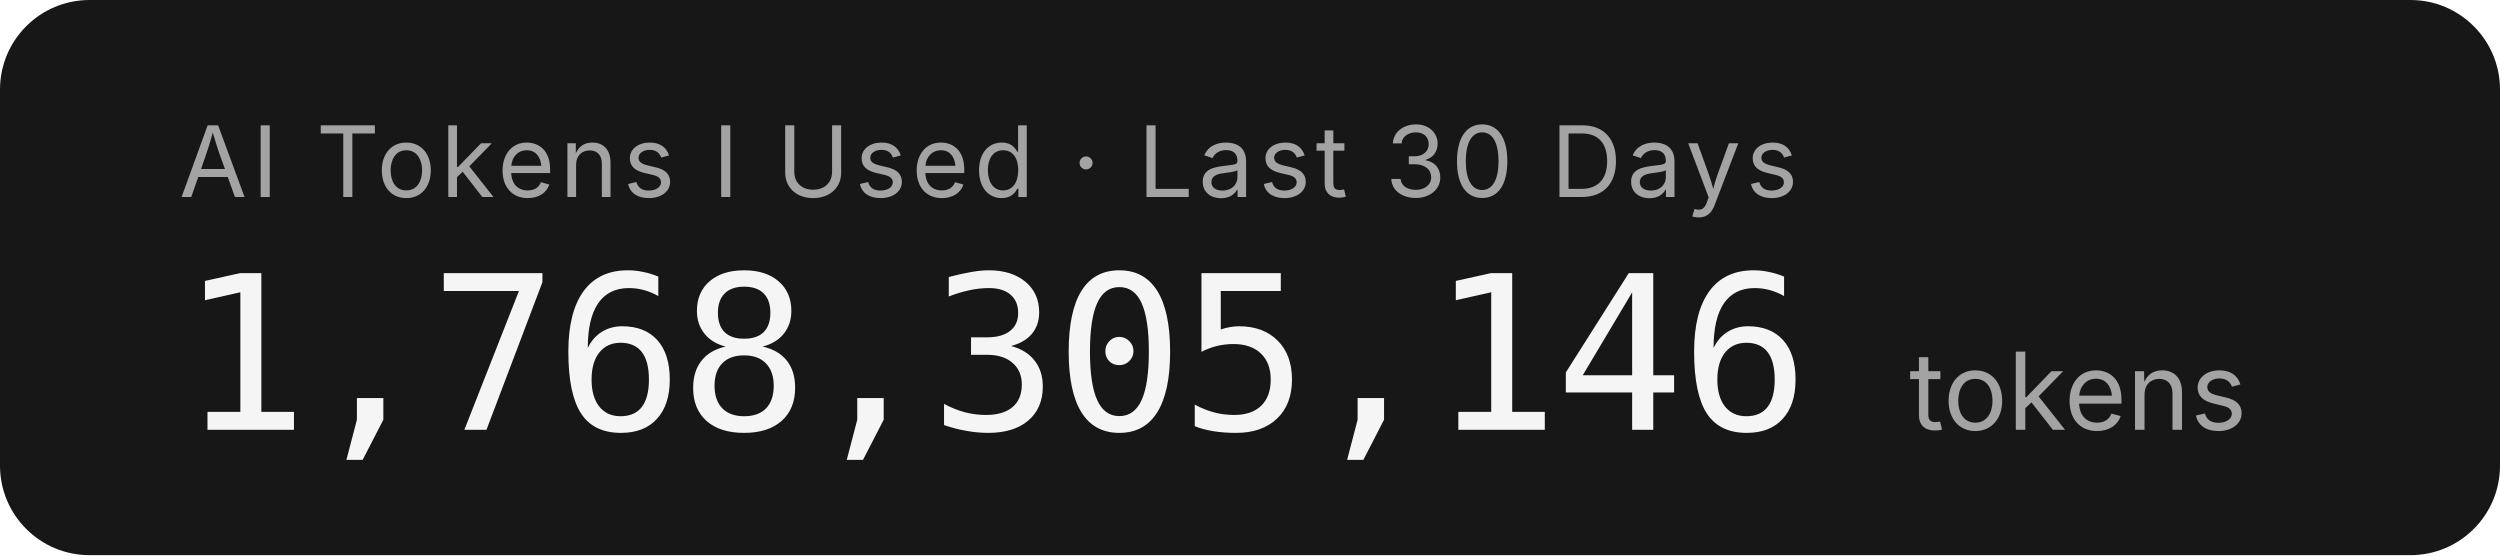
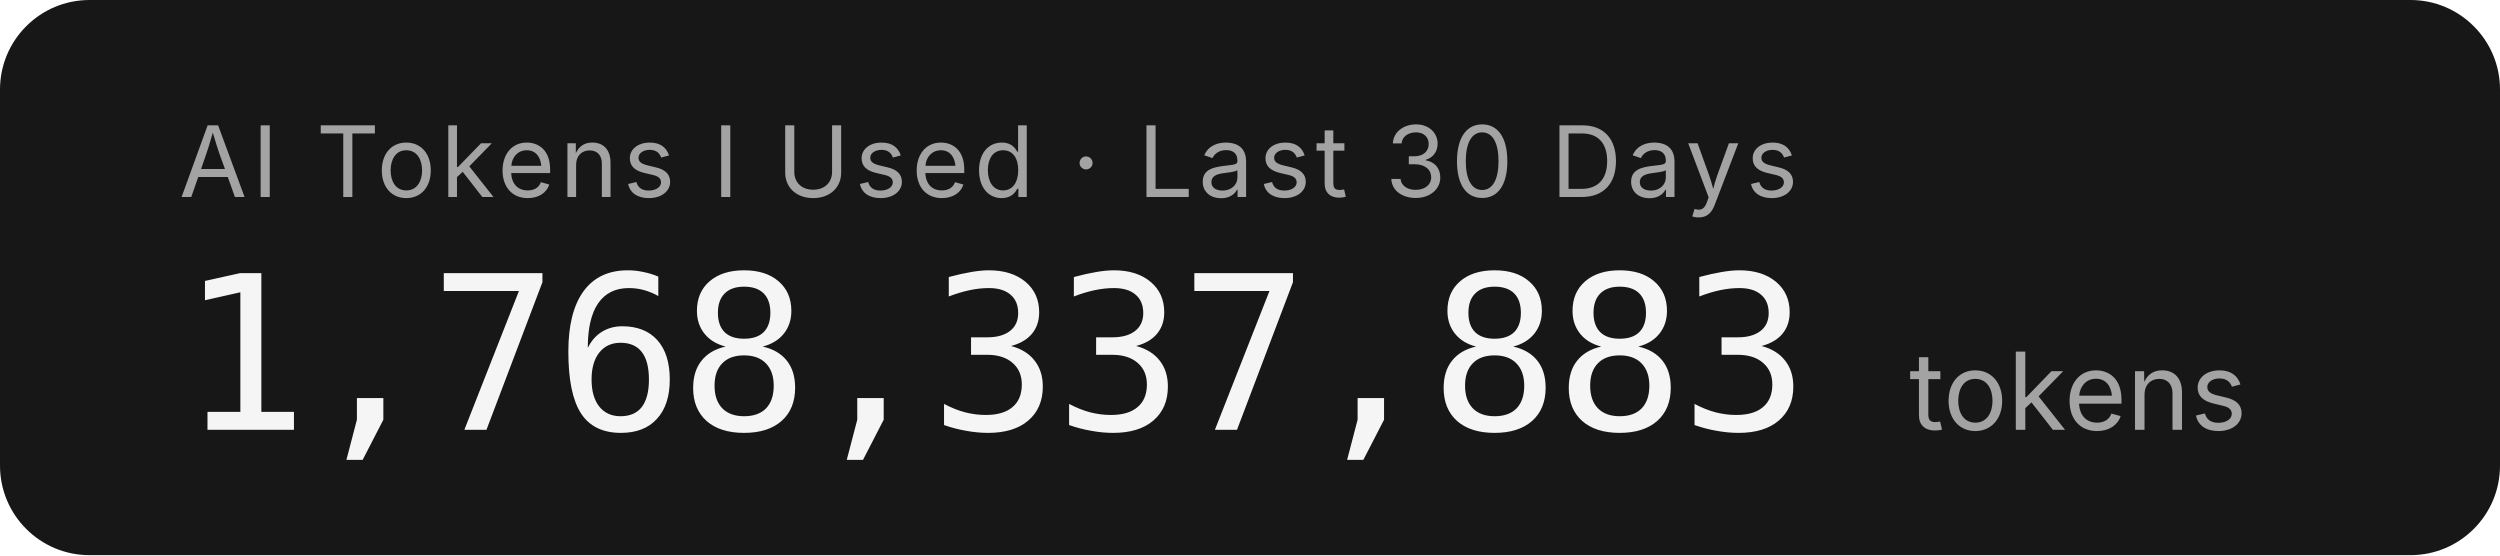
- <svg xmlns="http://www.w3.org/2000/svg" width="279.2" height="62" role="img" aria-label="AI Tokens I Used · Last 30 Days: 1,768,305,146 tokens">
+ <svg xmlns="http://www.w3.org/2000/svg" width="279.2" height="62" role="img" aria-label="AI Tokens I Used · Last 30 Days: 1,768,337,883 tokens">
  <rect width="279.2" height="62" rx="10" fill="#171717" />
  <g font-family="'Inter','SF Pro Display',-apple-system,'Segoe UI',sans-serif">
    <text x="20" y="22" fill="#a3a3a3" font-size="11" letter-spacing="0.05em">AI Tokens I Used · Last 30 Days</text>
-     <text x="20" y="48" fill="#f5f5f5" font-size="24" font-weight="300" font-family="'SF Mono','Cascadia Code','Consolas',monospace" letter-spacing="-0.02em">1,768,305,146</text>
+     <text x="20" y="48" fill="#f5f5f5" font-size="24" font-weight="300" font-family="'SF Mono','Cascadia Code','Consolas',monospace" letter-spacing="-0.02em">1,768,337,883</text>
    <text x="213.2" y="48" fill="#a3a3a3" font-size="12">tokens</text>
  </g>
</svg>
